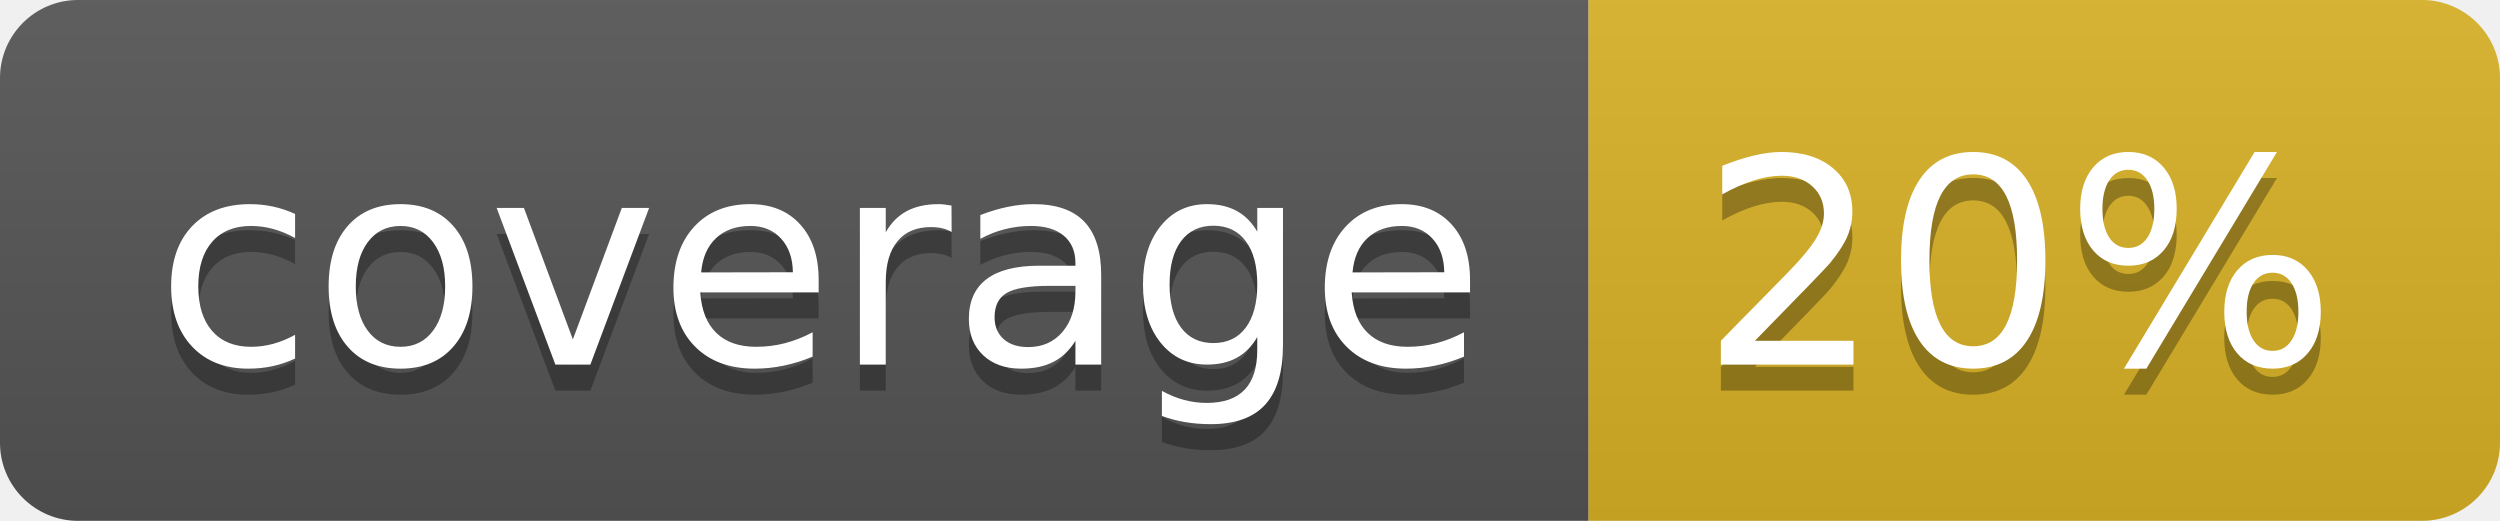
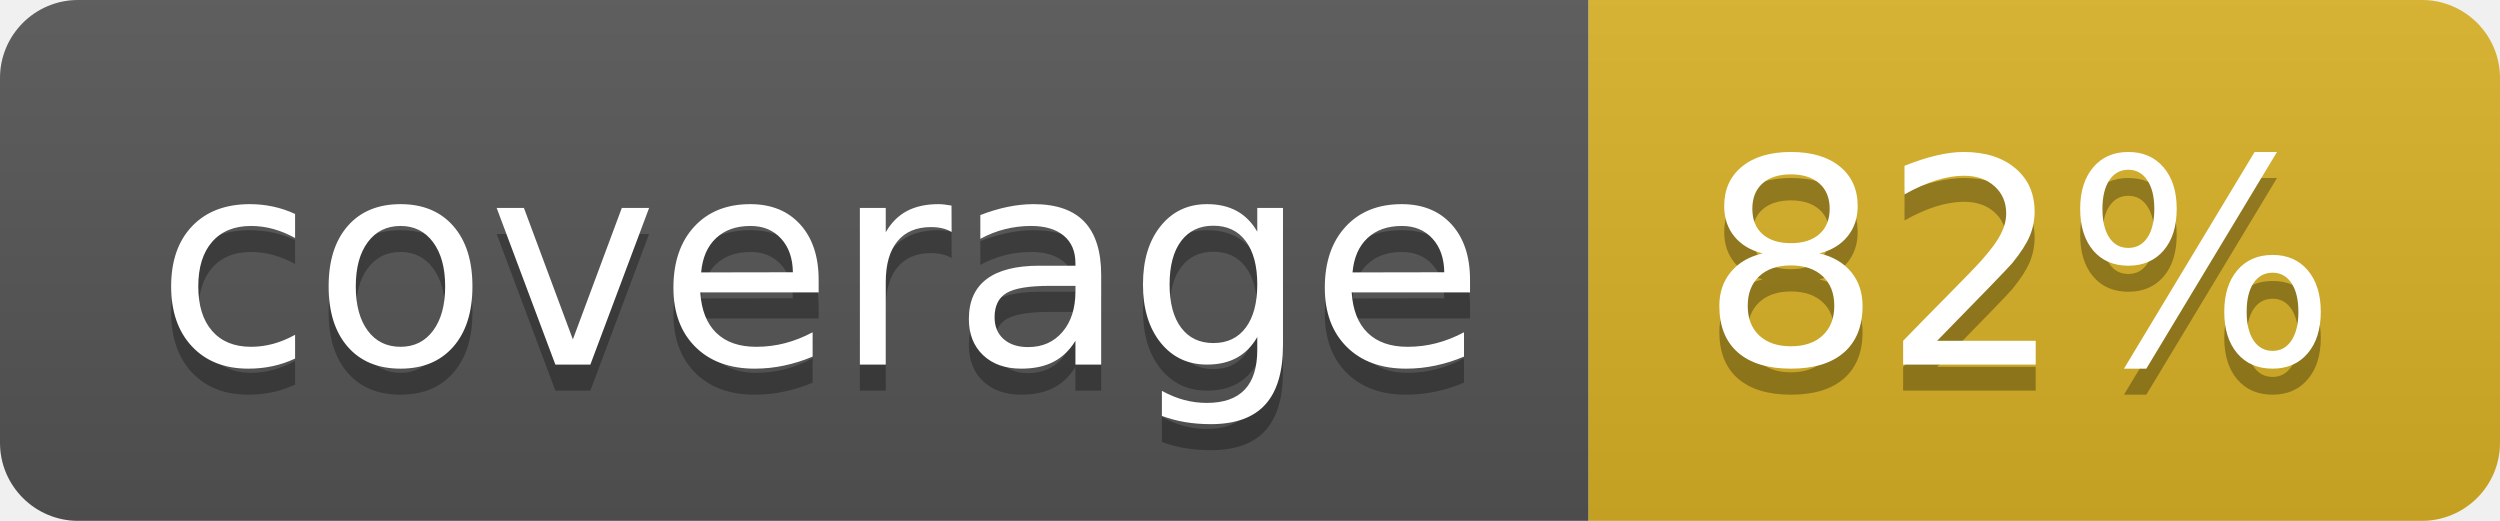
<svg xmlns="http://www.w3.org/2000/svg" width="96" height="20">
  <linearGradient id="b" x2="0" y2="100%">
    <stop offset="0" stop-color="#bbb" stop-opacity=".1" />
    <stop offset="1" stop-opacity=".1" />
  </linearGradient>
  <clipPath id="a">
    <rect width="96" height="20" rx="3" fill="#fff" />
  </clipPath>
  <g clip-path="url(#a)">
    <path fill="#555" d="M0 0h61v20H0z" />
    <path fill="#D9B226" d="M61 0h35v20H61z" />
    <path fill="url(#b)" d="M0 0h96v20H0z" />
  </g>
  <g fill="#fff" text-anchor="middle" font-family="DejaVu Sans,Verdana,Geneva,sans-serif" font-size="110">
    <text x="315" y="150" fill="#010101" fill-opacity=".3" transform="scale(.1)" textLength="510">coverage</text>
    <text x="315" y="140" transform="scale(.1)" textLength="510">coverage</text>
-     <text x="775" y="150" fill="#010101" fill-opacity=".3" transform="scale(.1)" textLength="250">20%</text>
-     <text x="775" y="140" transform="scale(.1)" textLength="250">20%</text>
+     <text x="775" y="150" fill="#010101" fill-opacity=".3" transform="scale(.1)" textLength="250">82%</text>
+     <text x="775" y="140" transform="scale(.1)" textLength="250">82%</text>
  </g>
</svg>
